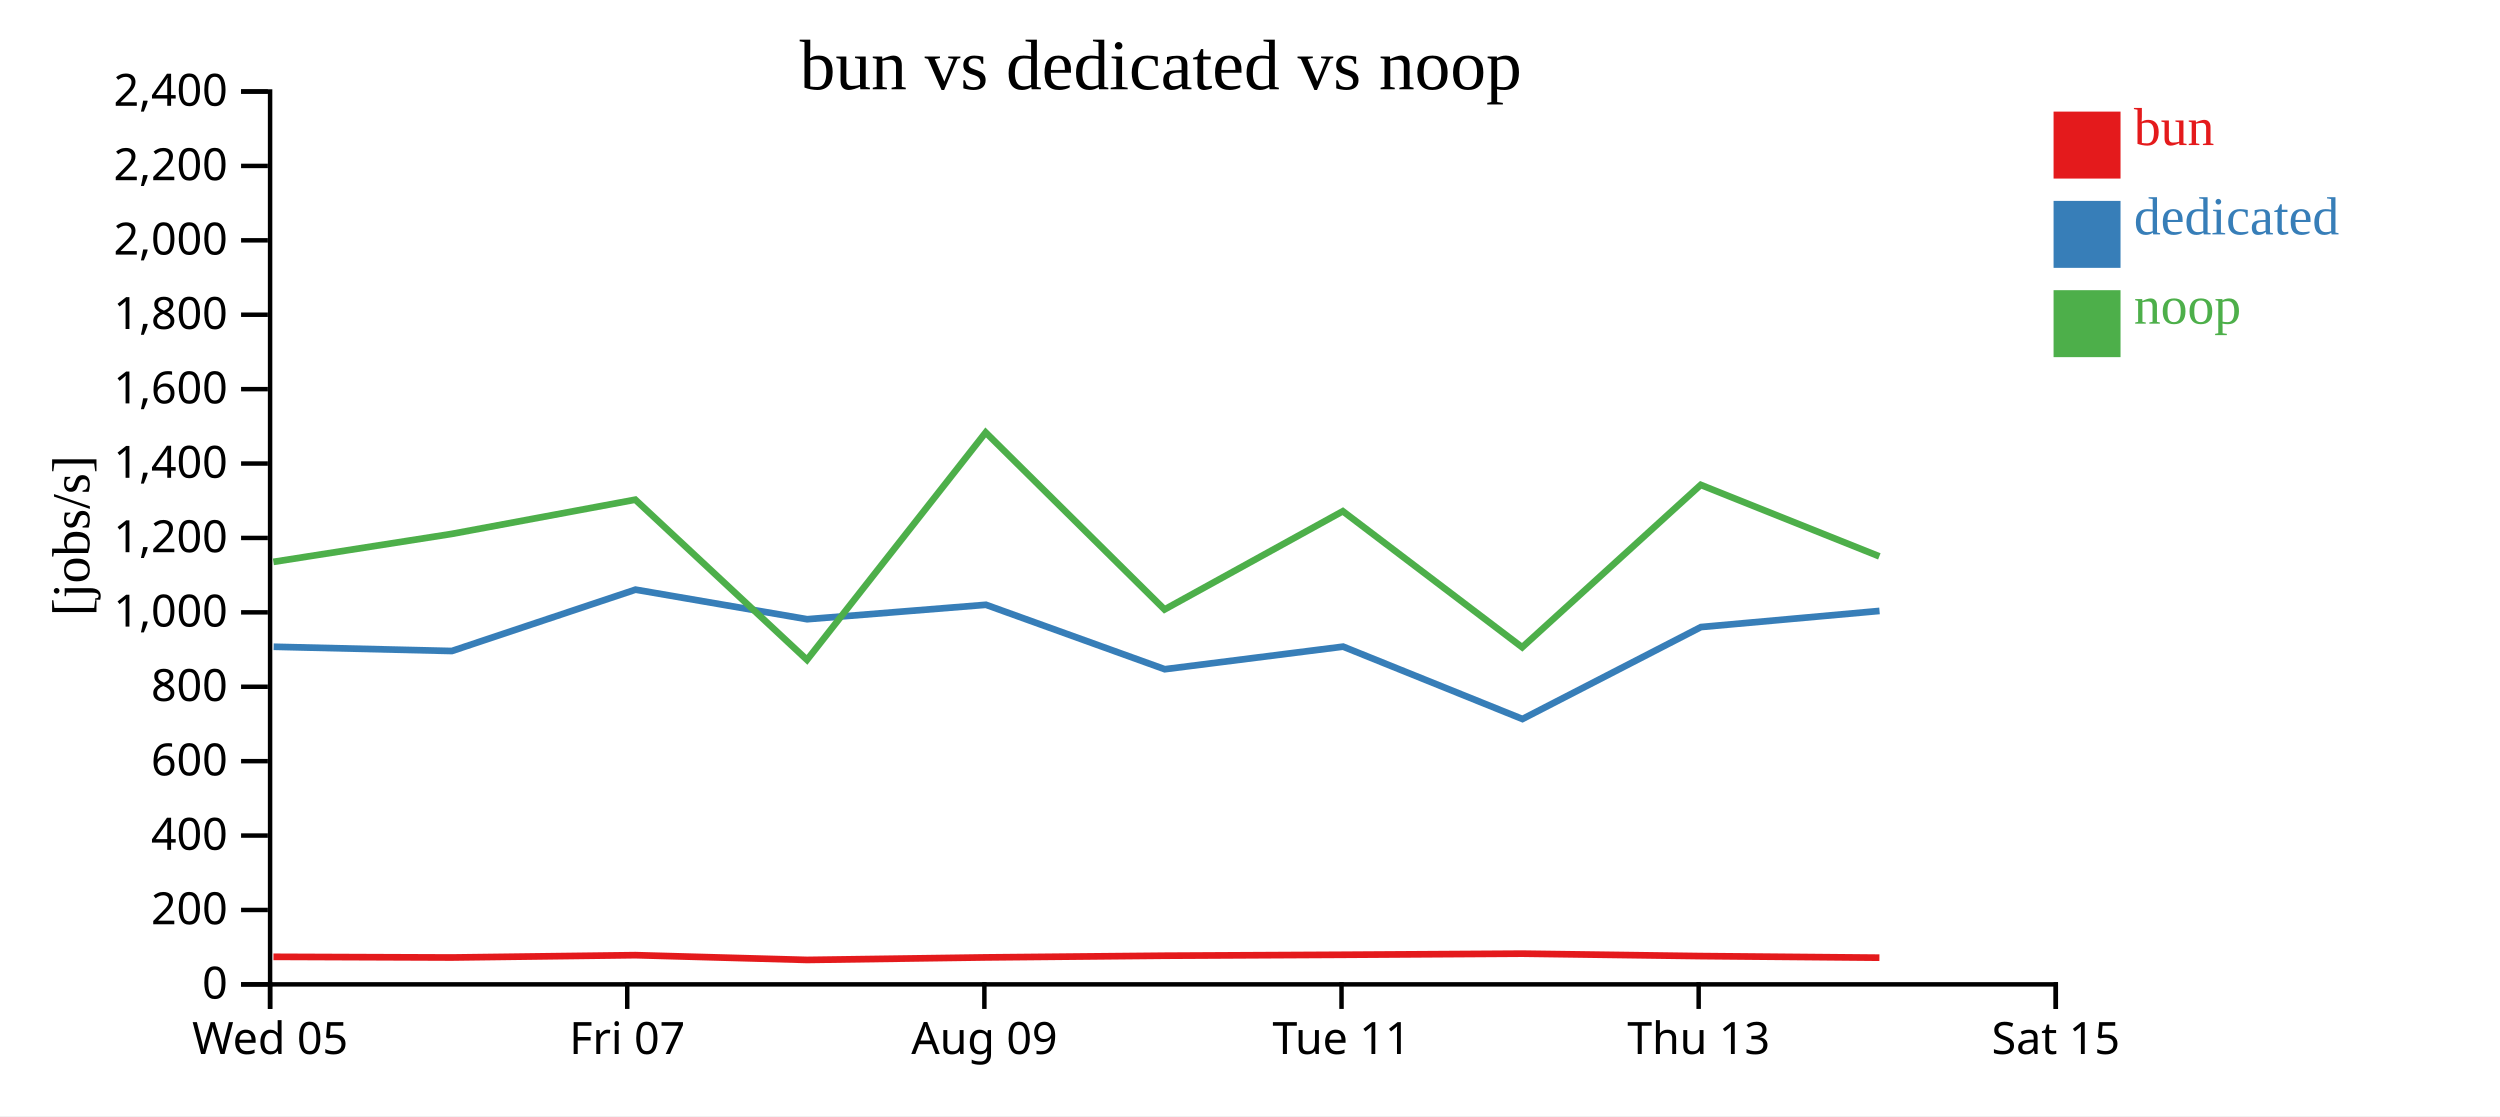
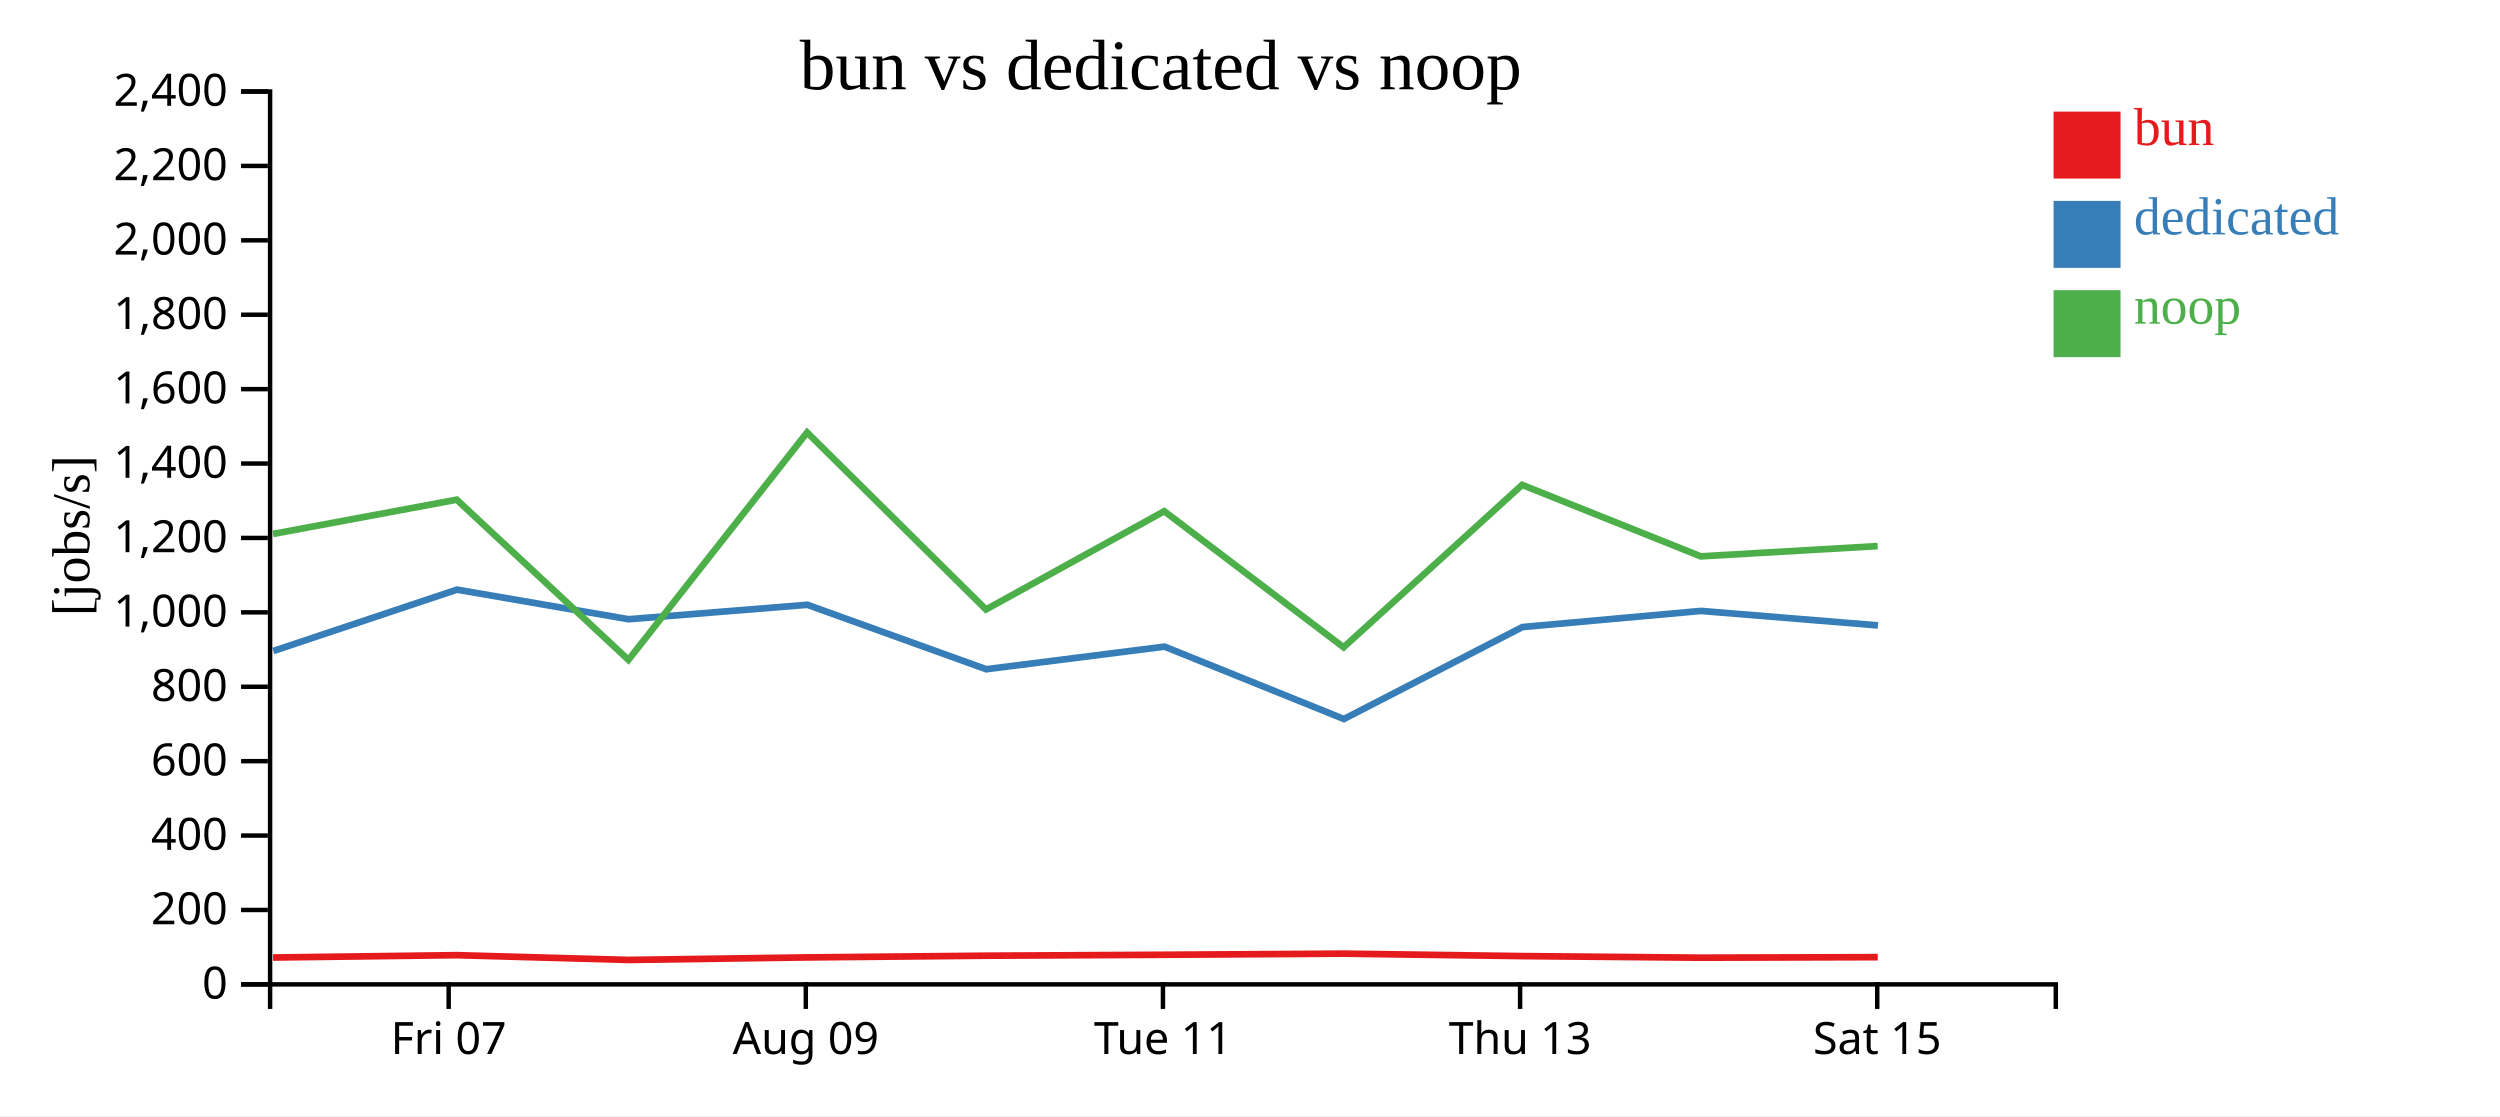
<svg xmlns="http://www.w3.org/2000/svg" width="560" height="250">
  <rect width="100%" height="100%" fill="white" />
  <g transform="translate(60,20)">
    <g transform="translate(0,200)" fill="none" font-size="10" font-family="sans-serif" text-anchor="middle">
      <path class="domain" stroke="currentColor" d="M0.5,6V0.5H400.5V6" />
-       <g class="tick" opacity="1" transform="translate(0.5,0)">
-         <line stroke="currentColor" y2="6" />
-         <text fill="currentColor" y="9" dy="0.71em">Wed 05</text>
-       </g>
-       <g class="tick" opacity="1" transform="translate(80.5,0)">
+       <g class="tick" opacity="1" transform="translate(40.5,0)">
        <line stroke="currentColor" y2="6" />
        <text fill="currentColor" y="9" dy="0.71em">Fri 07</text>
      </g>
-       <g class="tick" opacity="1" transform="translate(160.5,0)">
+       <g class="tick" opacity="1" transform="translate(120.5,0)">
        <line stroke="currentColor" y2="6" />
        <text fill="currentColor" y="9" dy="0.71em">Aug 09</text>
      </g>
-       <g class="tick" opacity="1" transform="translate(240.5,0)">
+       <g class="tick" opacity="1" transform="translate(200.5,0)">
        <line stroke="currentColor" y2="6" />
        <text fill="currentColor" y="9" dy="0.71em">Tue 11</text>
      </g>
-       <g class="tick" opacity="1" transform="translate(320.5,0)">
+       <g class="tick" opacity="1" transform="translate(280.5,0)">
        <line stroke="currentColor" y2="6" />
        <text fill="currentColor" y="9" dy="0.71em">Thu 13</text>
      </g>
-       <g class="tick" opacity="1" transform="translate(400.5,0)">
+       <g class="tick" opacity="1" transform="translate(360.5,0)">
        <line stroke="currentColor" y2="6" />
        <text fill="currentColor" y="9" dy="0.71em">Sat 15</text>
      </g>
    </g>
    <g fill="none" font-size="10" font-family="sans-serif" text-anchor="end">
      <path class="domain" stroke="currentColor" d="M-6,200.5H0.5V0.5H-6" />
      <g class="tick" opacity="1" transform="translate(0,200.5)">
        <line stroke="currentColor" x2="-6" />
        <text fill="currentColor" x="-9" dy="0.32em">0</text>
      </g>
      <g class="tick" opacity="1" transform="translate(0,183.8333)">
        <line stroke="currentColor" x2="-6" />
        <text fill="currentColor" x="-9" dy="0.32em">200</text>
      </g>
      <g class="tick" opacity="1" transform="translate(0,167.1667)">
        <line stroke="currentColor" x2="-6" />
        <text fill="currentColor" x="-9" dy="0.32em">400</text>
      </g>
      <g class="tick" opacity="1" transform="translate(0,150.5)">
        <line stroke="currentColor" x2="-6" />
        <text fill="currentColor" x="-9" dy="0.32em">600</text>
      </g>
      <g class="tick" opacity="1" transform="translate(0,133.8333)">
        <line stroke="currentColor" x2="-6" />
        <text fill="currentColor" x="-9" dy="0.32em">800</text>
      </g>
      <g class="tick" opacity="1" transform="translate(0,117.1667)">
        <line stroke="currentColor" x2="-6" />
        <text fill="currentColor" x="-9" dy="0.32em">1,000</text>
      </g>
      <g class="tick" opacity="1" transform="translate(0,100.5)">
        <line stroke="currentColor" x2="-6" />
        <text fill="currentColor" x="-9" dy="0.32em">1,200</text>
      </g>
      <g class="tick" opacity="1" transform="translate(0,83.83333)">
        <line stroke="currentColor" x2="-6" />
        <text fill="currentColor" x="-9" dy="0.32em">1,400</text>
      </g>
      <g class="tick" opacity="1" transform="translate(0,67.16667)">
        <line stroke="currentColor" x2="-6" />
        <text fill="currentColor" x="-9" dy="0.32em">1,600</text>
      </g>
      <g class="tick" opacity="1" transform="translate(0,50.5)">
        <line stroke="currentColor" x2="-6" />
        <text fill="currentColor" x="-9" dy="0.32em">1,800</text>
      </g>
      <g class="tick" opacity="1" transform="translate(0,33.83333)">
        <line stroke="currentColor" x2="-6" />
        <text fill="currentColor" x="-9" dy="0.32em">2,000</text>
      </g>
      <g class="tick" opacity="1" transform="translate(0,17.16667)">
        <line stroke="currentColor" x2="-6" />
        <text fill="currentColor" x="-9" dy="0.32em">2,200</text>
      </g>
      <g class="tick" opacity="1" transform="translate(0,0.5)">
        <line stroke="currentColor" x2="-6" />
        <text fill="currentColor" x="-9" dy="0.32em">2,400</text>
      </g>
    </g>
    <text text-anchor="middle" style="font-size: 12px" transform="rotate(-90)" y="-40" x="-100">[jobs/s]</text>
    <text text-anchor="middle" style="font-size: 16px" y="0" x="200">bun vs dedicated vs noop</text>
-     <path class="line" fill="none" stroke="#e41a1c" stroke-width="1.5" d="M1.255,194.328L41.166,194.483L82.321,193.958L120.784,195.025L160.804,194.46L200.867,194.08L240.804,193.869L280.981,193.62L320.972,194.165L360.986,194.522" />
-     <path class="line" fill="none" stroke="#377eb8" stroke-width="1.5" d="M1.299,124.874L41.211,125.825L82.355,112.08L120.799,118.707L160.846,115.473L200.904,129.906L240.857,124.847L281.028,141.056L321.011,120.462L361.014,116.847" />
-     <path class="line" fill="none" stroke="#4daf4a" stroke-width="1.5" d="M1.241,105.859L41.152,99.601L82.307,91.928L120.768,127.808L160.79,76.872L200.852,116.52L240.791,94.516L280.967,124.992L320.958,88.615L360.971,104.625" />
+     <path class="line" fill="none" stroke="#e41a1c" stroke-width="1.5" d="M1.166,194.483L42.321,193.958L80.784,195.025L120.804,194.46L160.867,194.08L200.804,193.869L240.981,193.62L280.972,194.165L320.986,194.522L360.614,194.403" />
+     <path class="line" fill="none" stroke="#377eb8" stroke-width="1.5" d="M1.211,125.825L42.355,112.08L80.799,118.707L120.846,115.473L160.904,129.906L200.857,124.847L241.028,141.056L281.011,120.462L321.014,116.847L360.661,120.09" />
+     <path class="line" fill="none" stroke="#4daf4a" stroke-width="1.5" d="M1.152,99.601L42.307,91.928L80.768,127.808L120.79,76.872L160.852,116.52L200.791,94.516L240.967,124.992L280.958,88.615L320.971,104.625L360.598,102.321" />
    <rect class="dot" x="400" y="5" width="15" height="15" style="fill: #e41a1c;" />
    <rect class="dot" x="400" y="25" width="15" height="15" style="fill: #377eb8;" />
    <rect class="dot" x="400" y="45" width="15" height="15" style="fill: #4daf4a;" />
    <text class="label" x="418" y="12.5" style="fill: #e41a1c; alignment-baseline: middle;" text-anchor="left">bun</text>
    <text class="label" x="418" y="32.5" style="fill: #377eb8; alignment-baseline: middle;" text-anchor="left">dedicated</text>
    <text class="label" x="418" y="52.5" style="fill: #4daf4a; alignment-baseline: middle;" text-anchor="left">noop</text>
  </g>
</svg>
